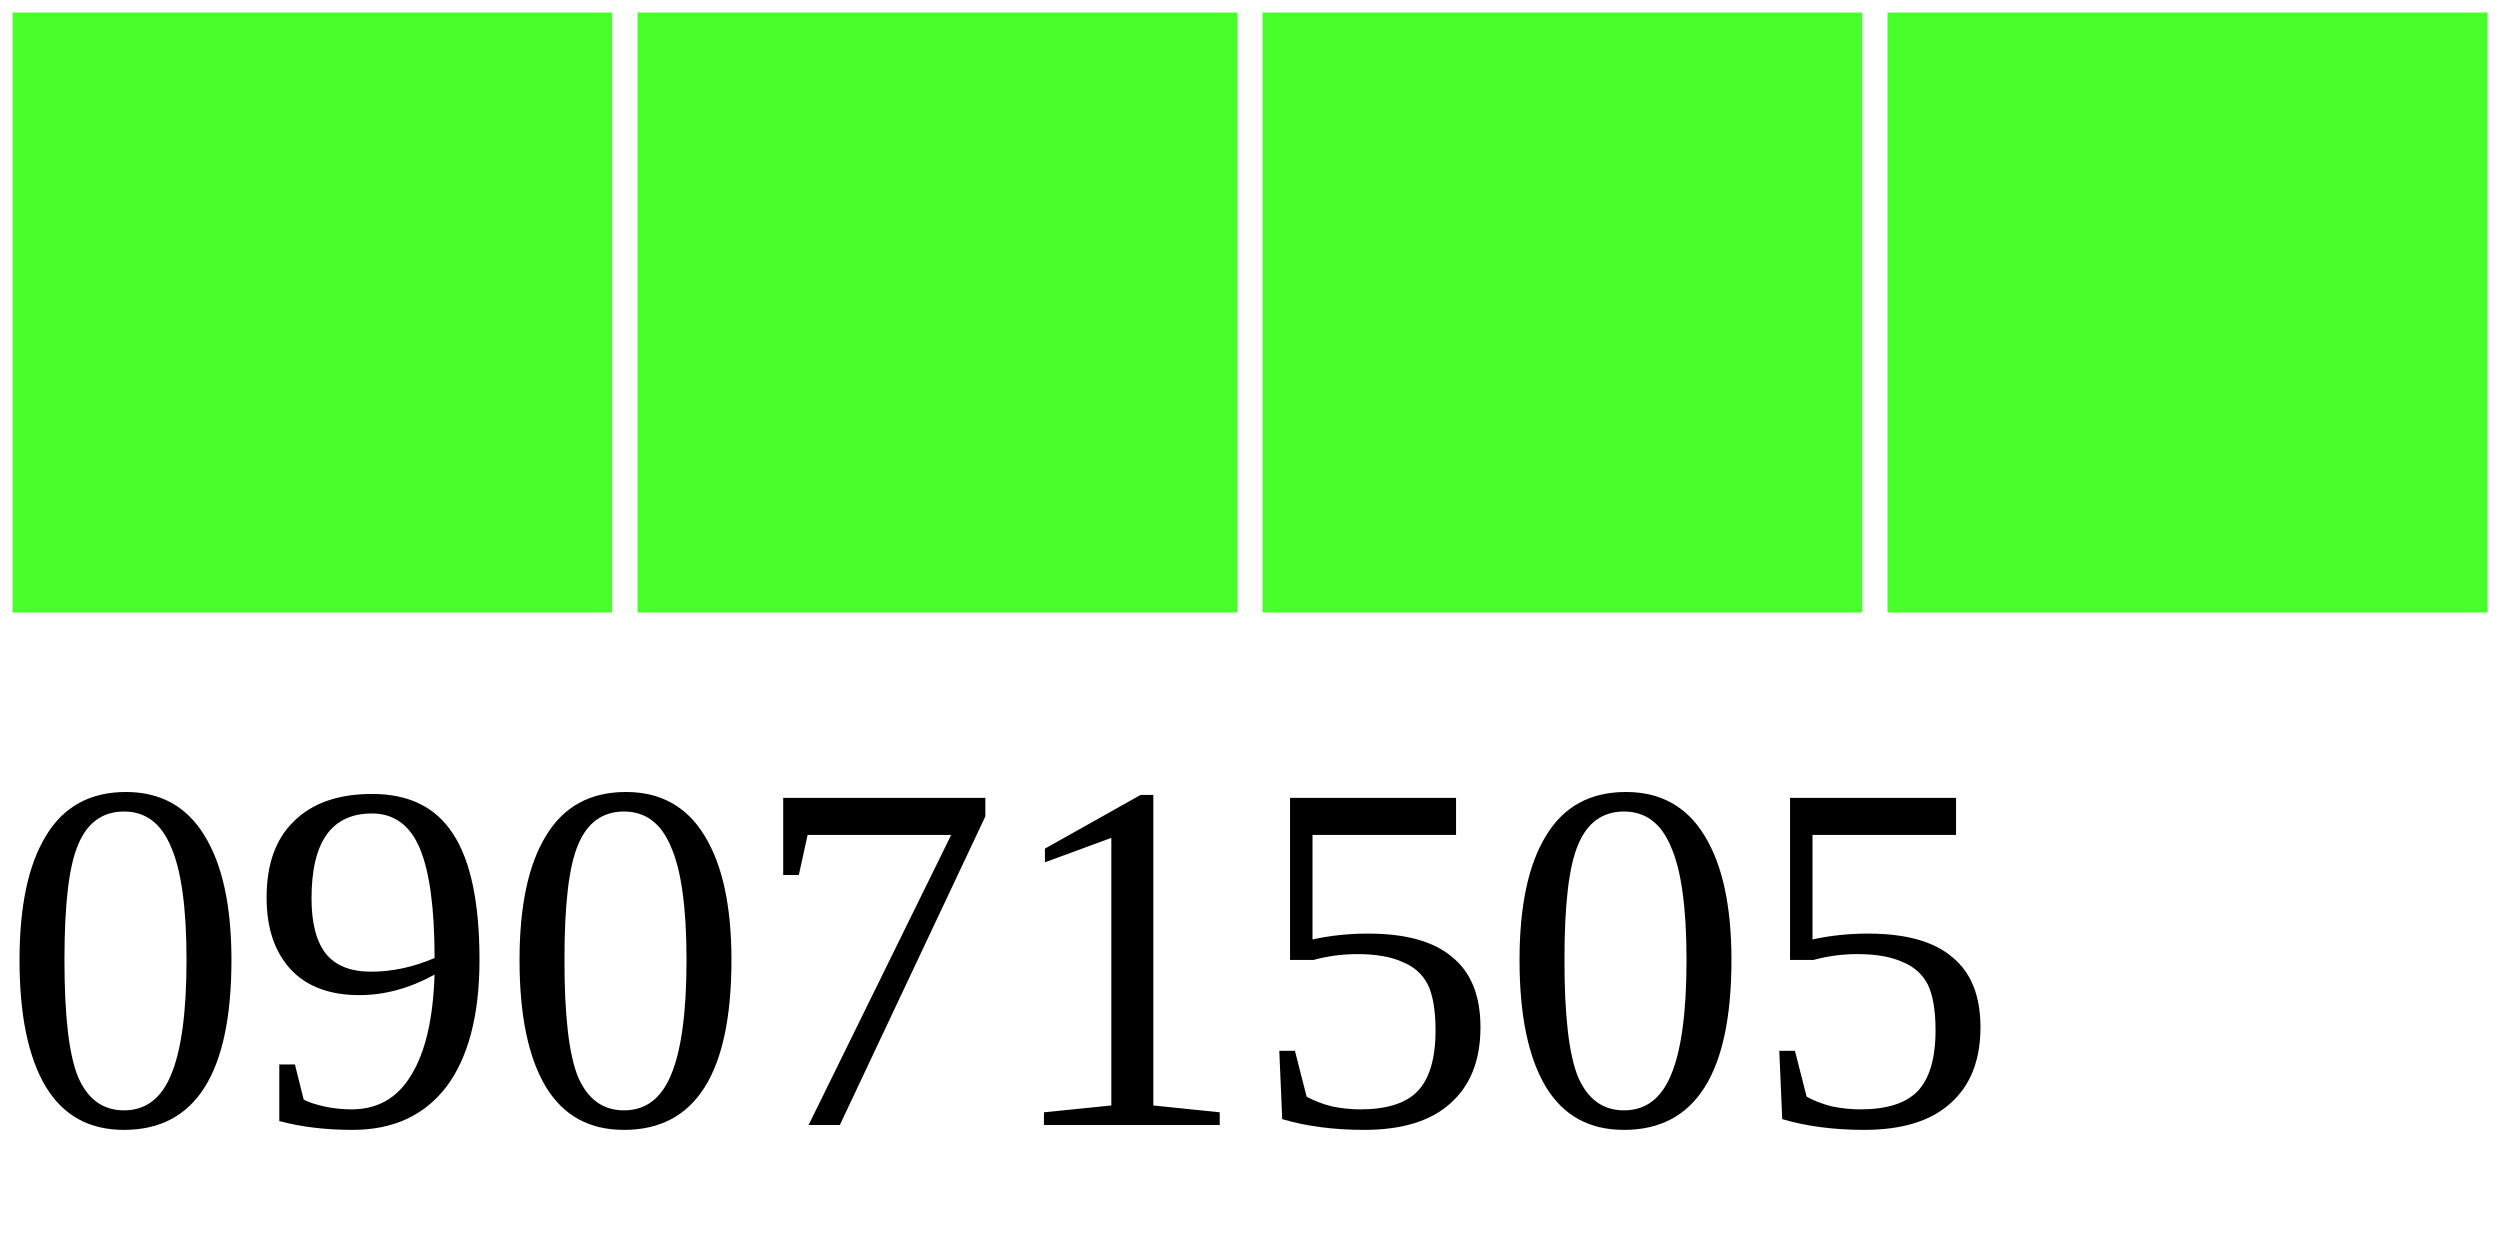
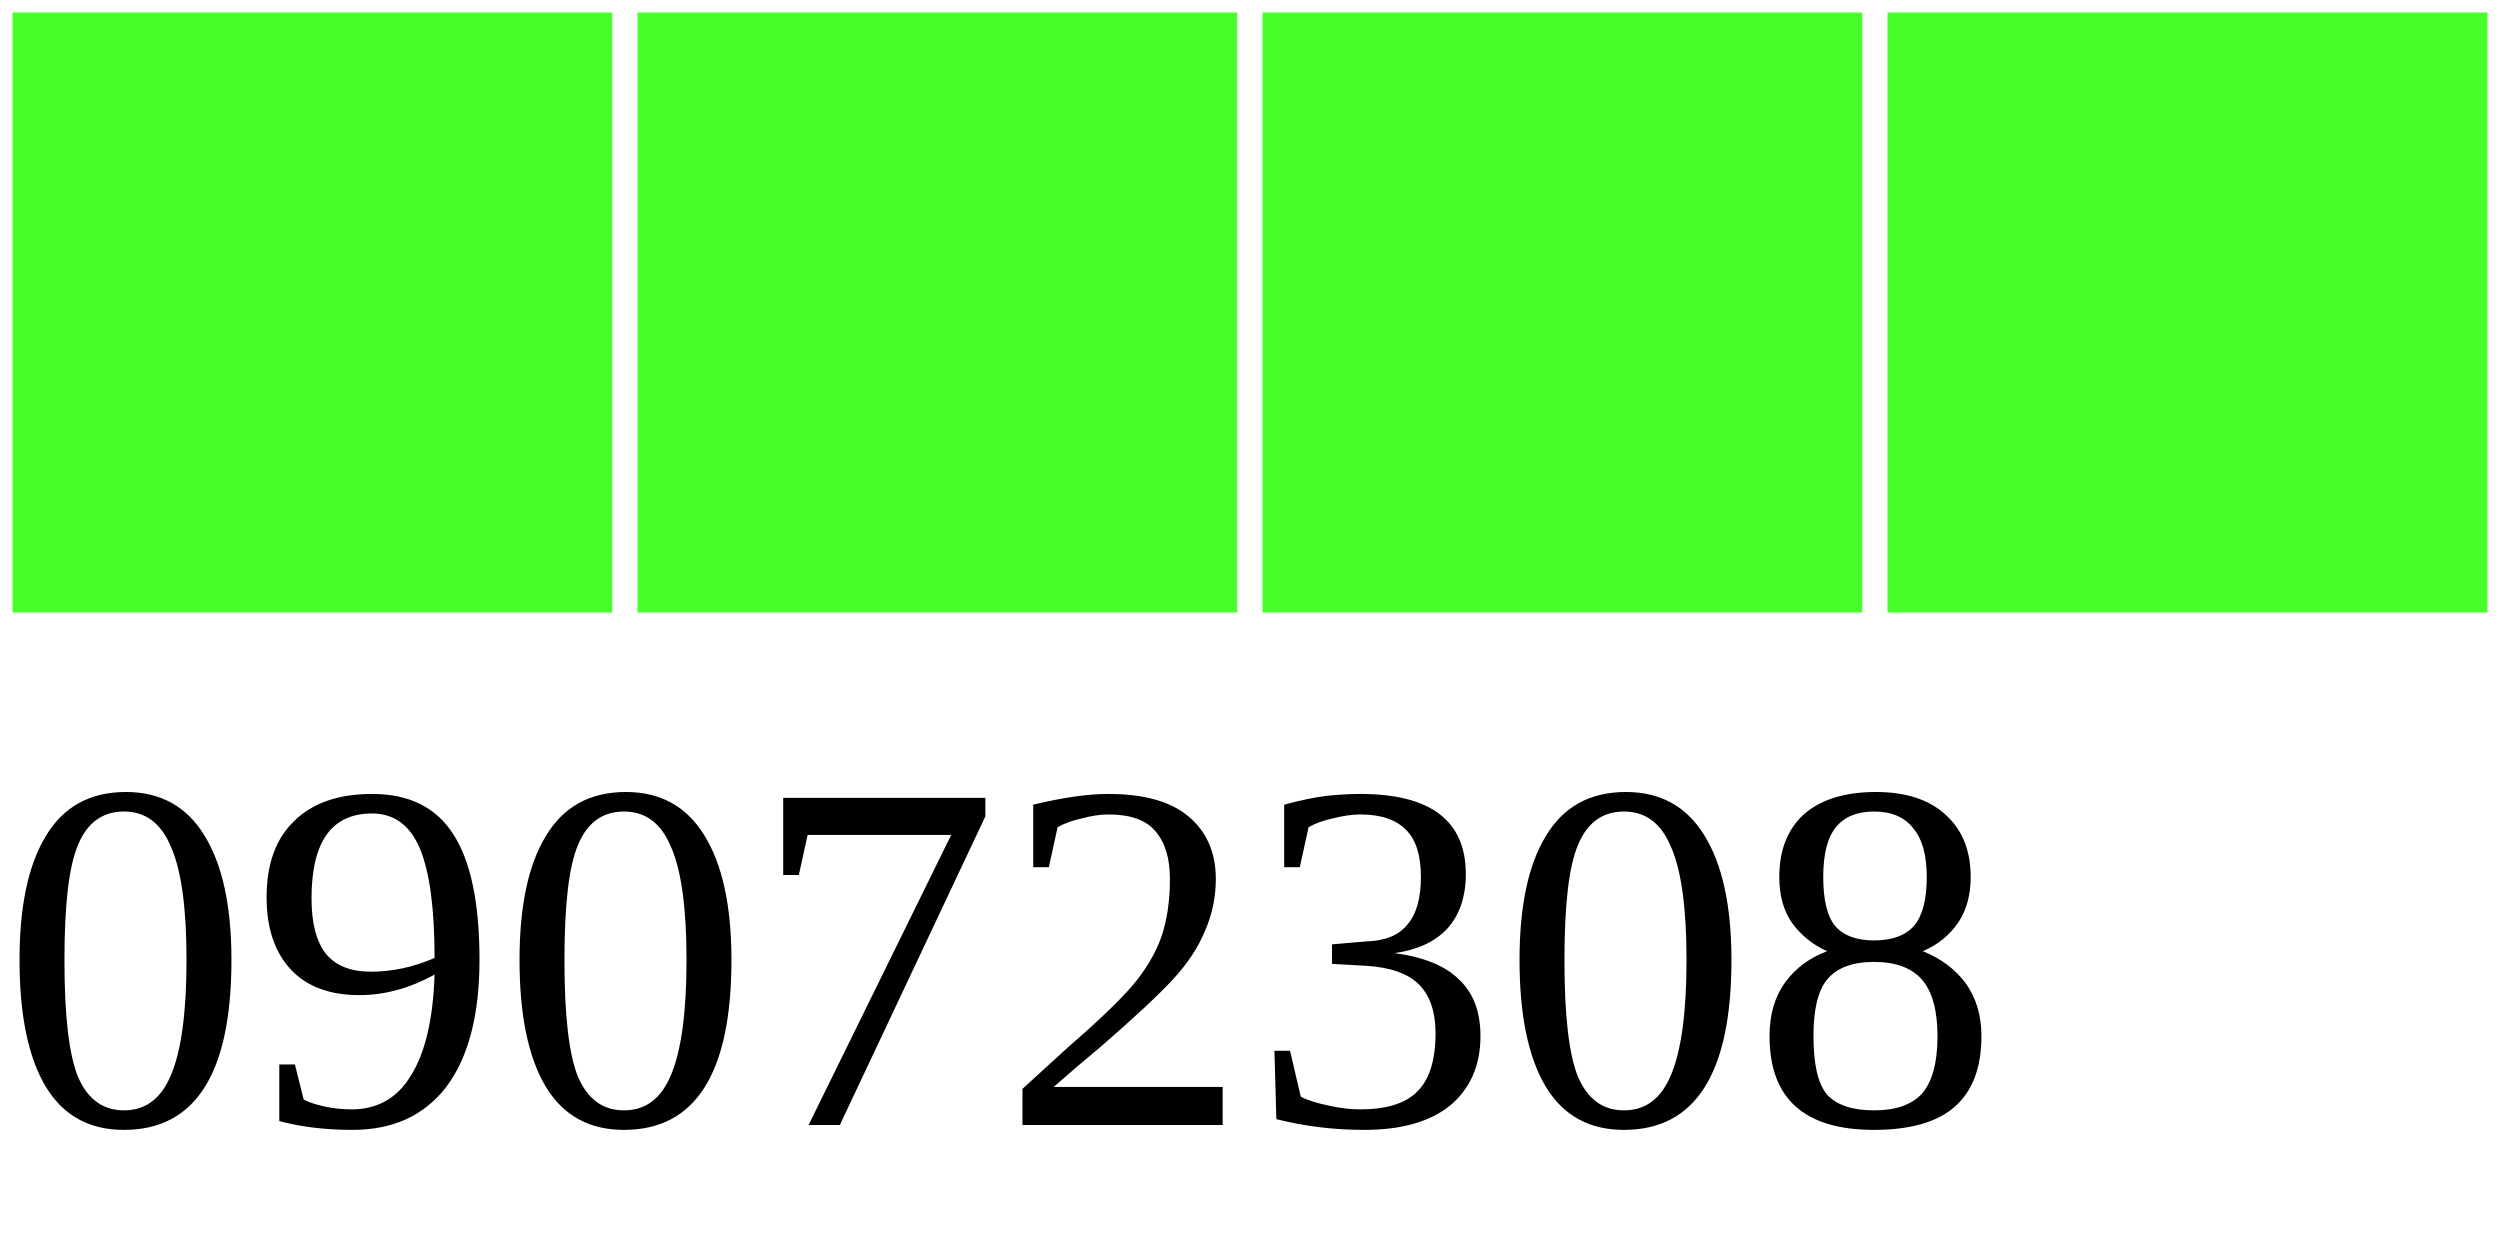
<svg xmlns="http://www.w3.org/2000/svg" width="40" height="20">
  <g>
    <rect width="10" height="10" style="fill:#48FF2C;stroke-width:0.4;stroke:rgb(255,255,255)" x="0" />
    <rect width="10" height="10" style="fill:#48FF2C;stroke-width:0.4;stroke:rgb(255,255,255)" x="10" />
    <rect width="10" height="10" style="fill:#48FF2C;stroke-width:0.4;stroke:rgb(255,255,255)" x="20" />
    <rect width="10" height="10" style="fill:#48FF2C;stroke-width:0.4;stroke:rgb(255,255,255)" x="30" />
-     <text x="0" y="18" fill="black" font-size="8">09071505</text>
+     <text x="0" y="18" fill="black" font-size="8">09072308</text>
  </g>
</svg>
